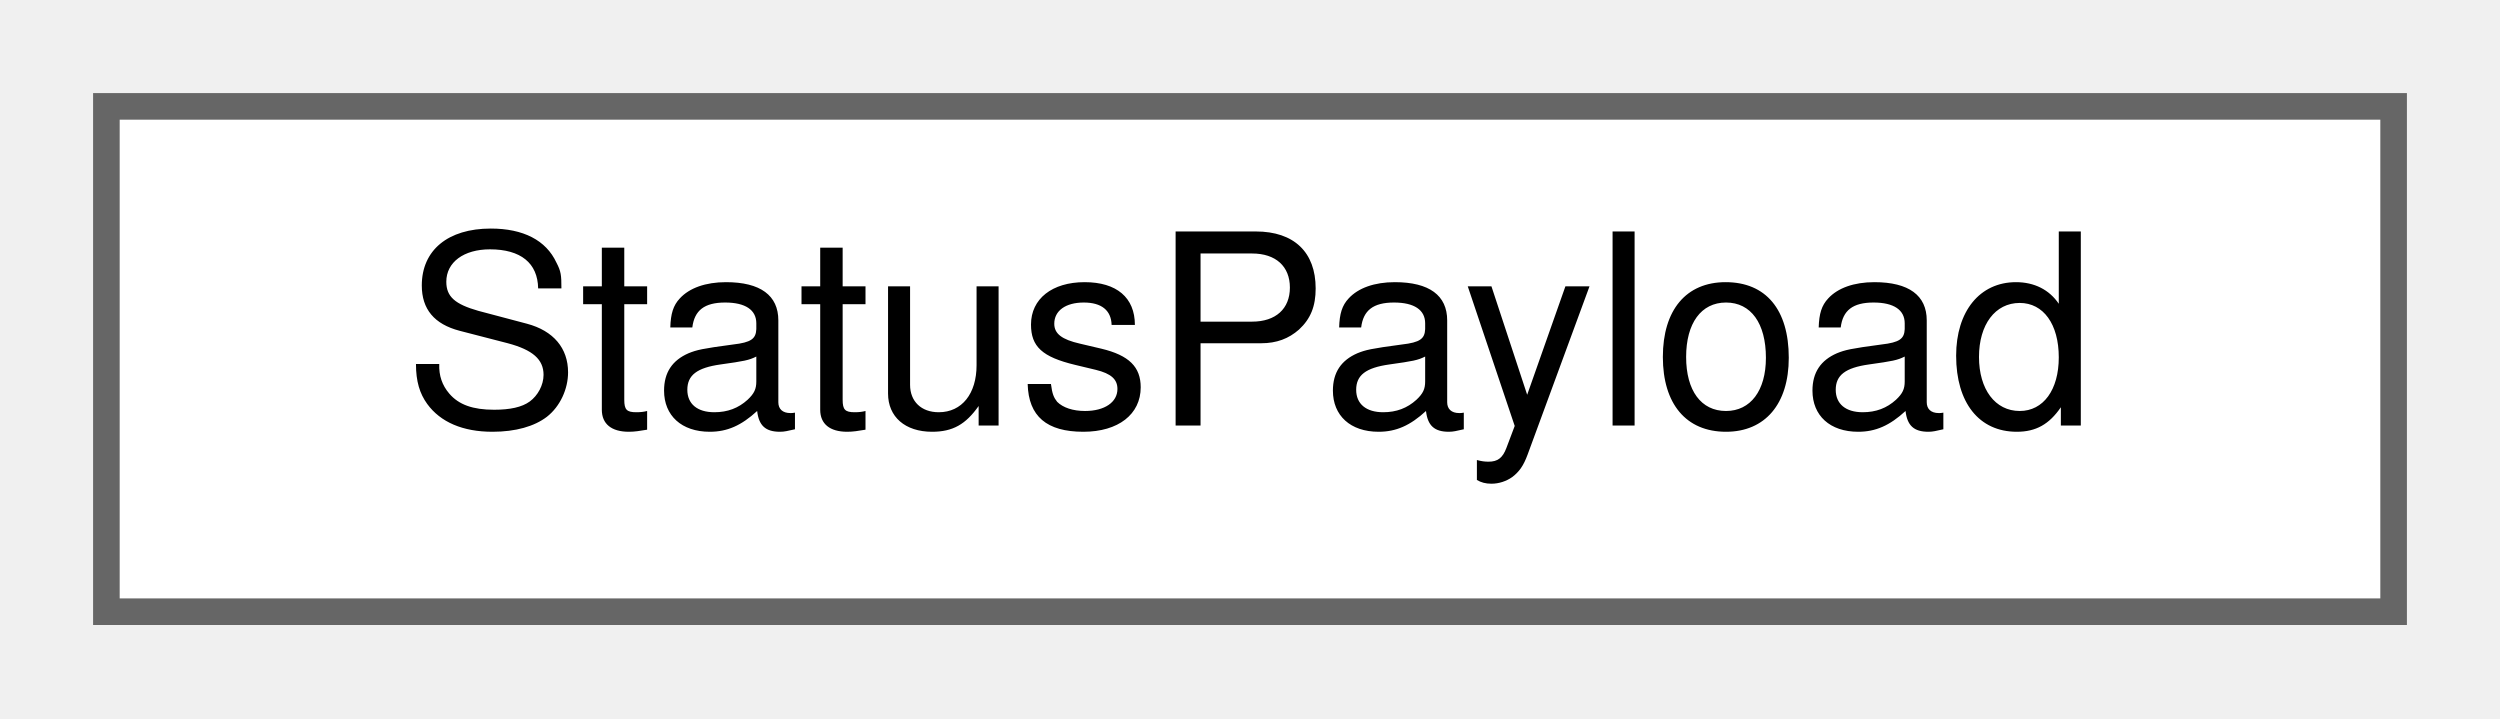
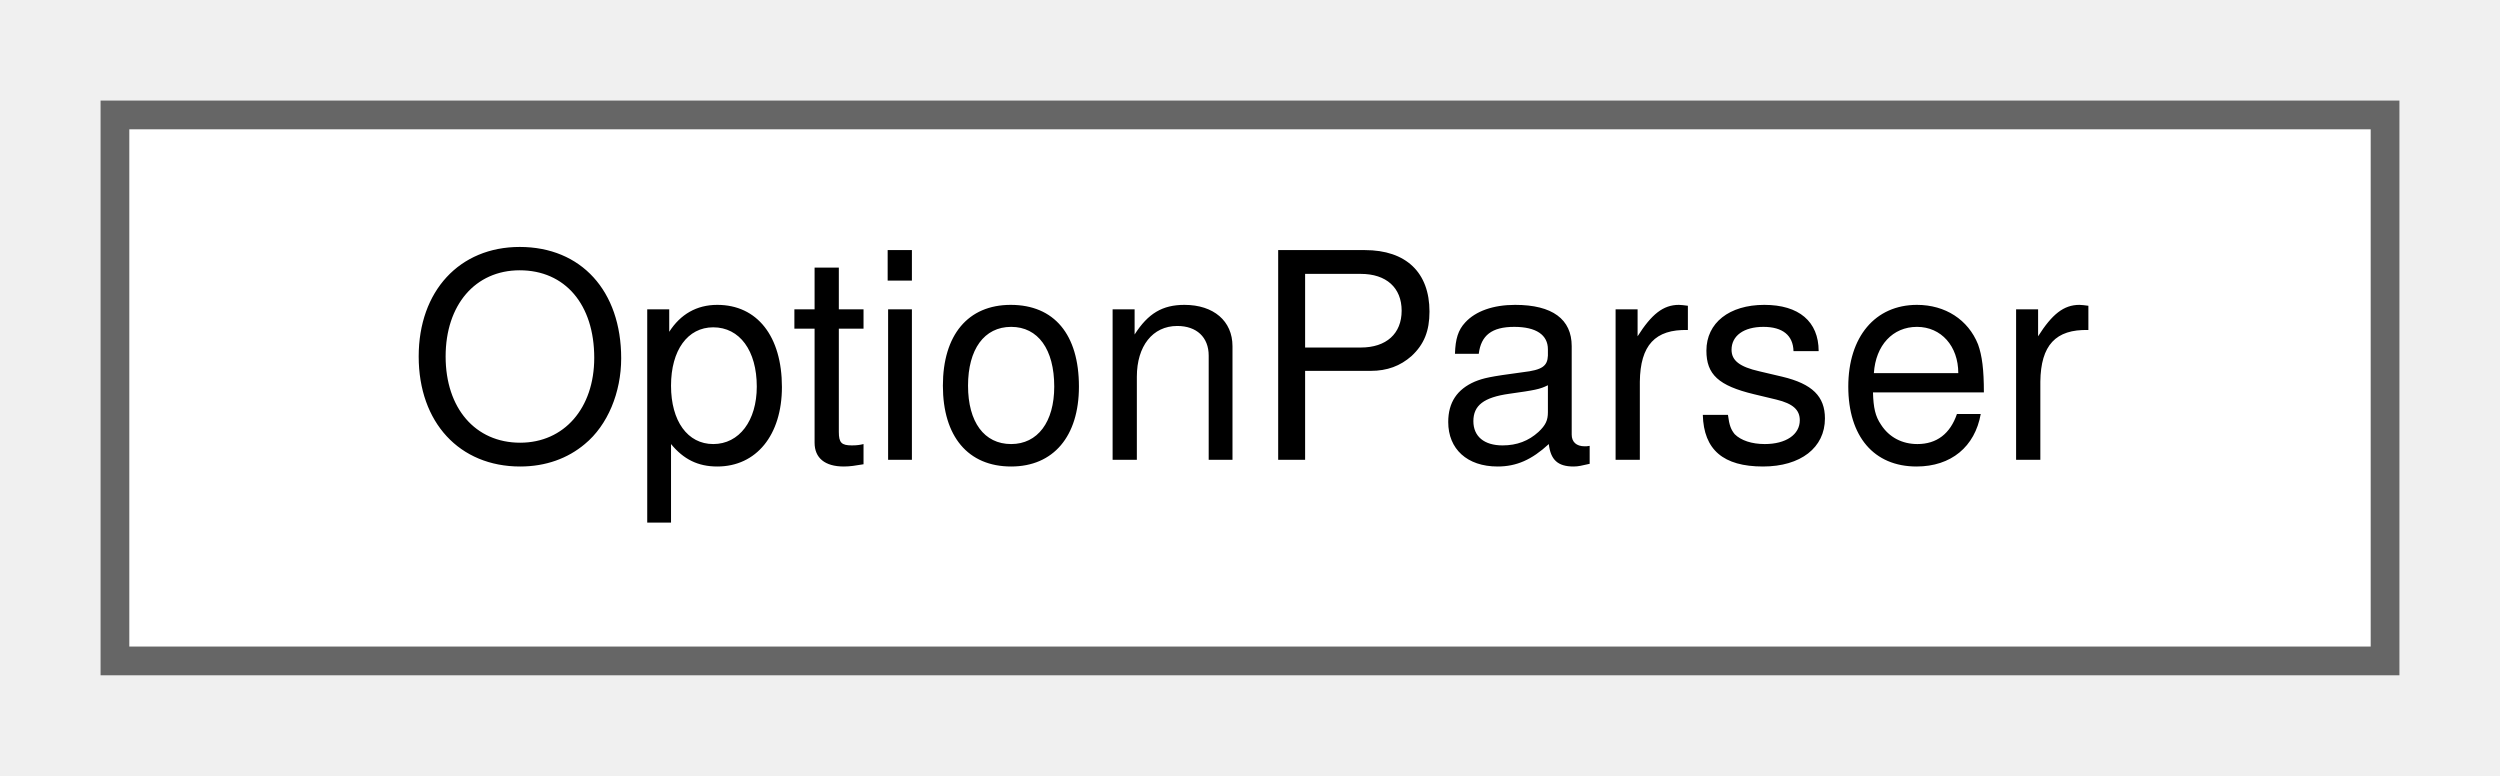
- <svg xmlns="http://www.w3.org/2000/svg" xmlns:xlink="http://www.w3.org/1999/xlink" width="94pt" height="27pt" viewBox="0.00 0.00 94.00 27.00">
+ <svg xmlns="http://www.w3.org/2000/svg" xmlns:xlink="http://www.w3.org/1999/xlink" width="87pt" height="27pt" viewBox="0.00 0.00 87.00 27.00">
  <g id="graph0" class="graph" transform="scale(1 1) rotate(0) translate(4 23)">
    <g id="Node000000" class="node">
      <g id="a_Node000000">
-         <a xlink:href="structStatusPayload.html" target="_top" xlink:title=" ">
-           <polygon fill="white" stroke="#666666" points="86,-19 0,-19 0,0 86,0 86,-19" />
-           <text text-anchor="middle" x="43" y="-7" font-family="Helvetica,sans-Serif" font-size="10.00">StatusPayload</text>
+         <a xlink:href="classOptionParser.html" target="_top" xlink:title="Option parser for SET command.">
+           <polygon fill="white" stroke="#666666" points="79,-19 0,-19 0,0 79,0 79,-19" />
+           <text text-anchor="middle" x="39.5" y="-7" font-family="Helvetica,sans-Serif" font-size="10.00">OptionParser</text>
        </a>
      </g>
    </g>
  </g>
</svg>
